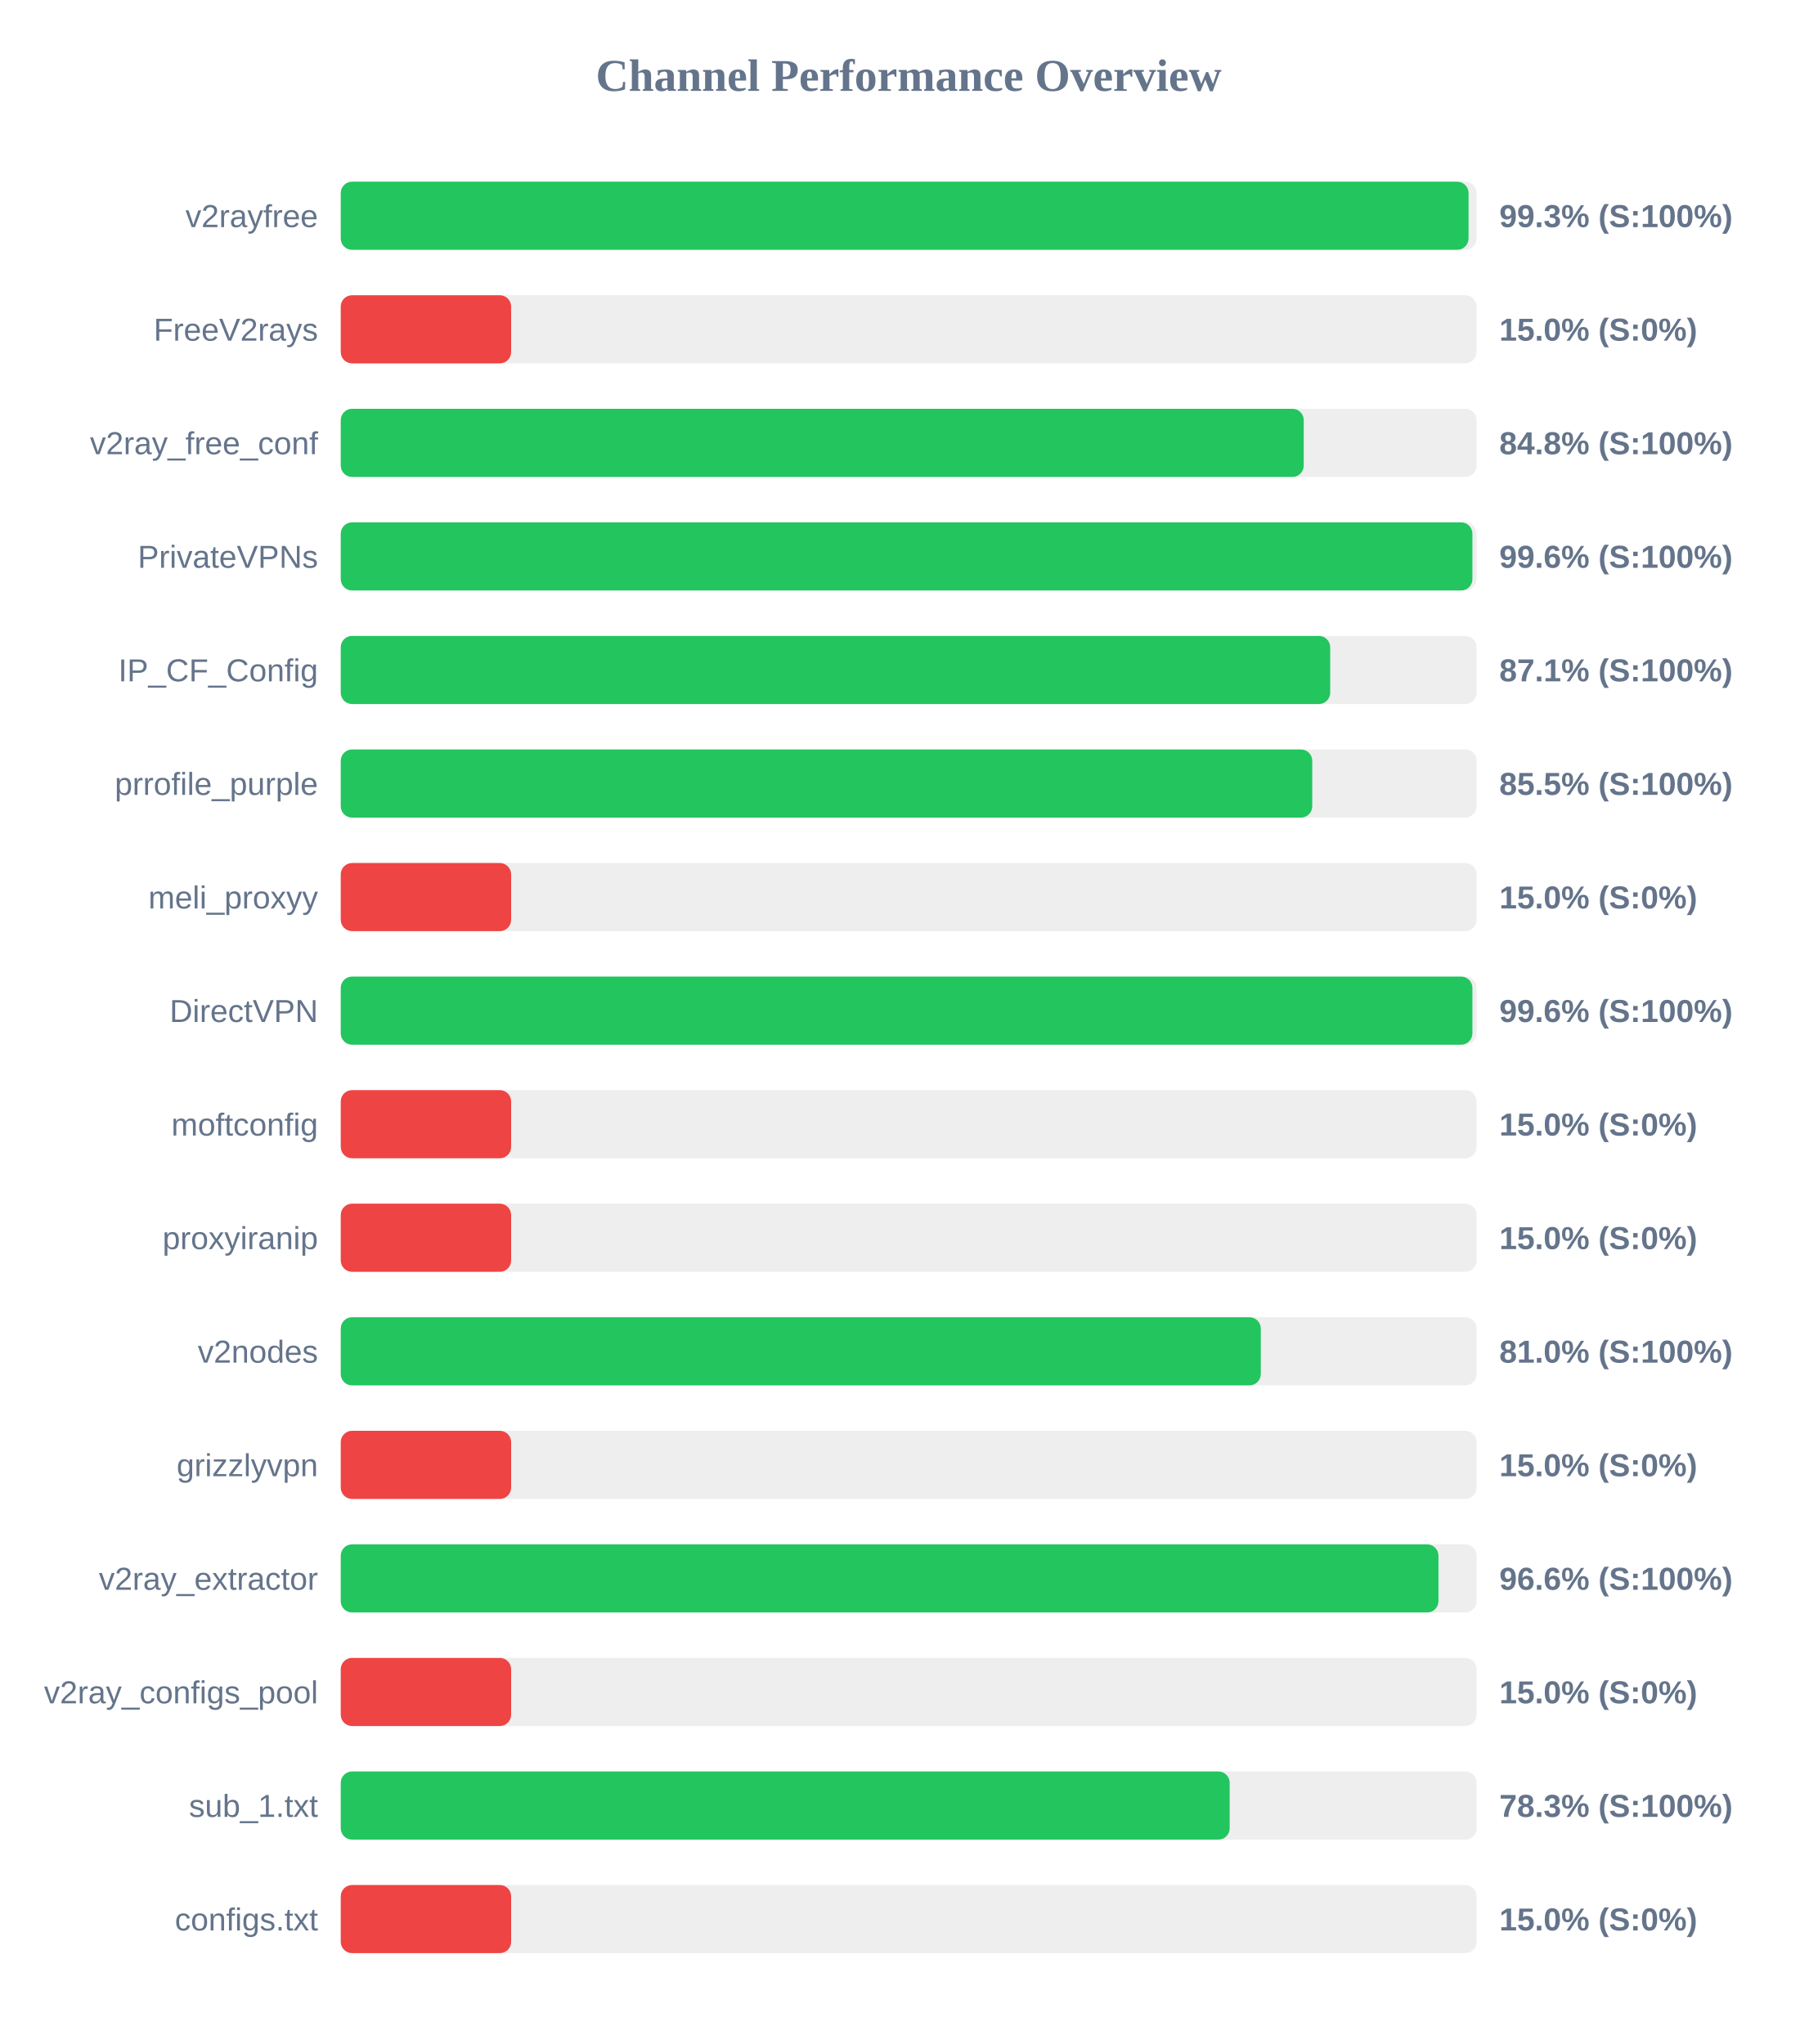
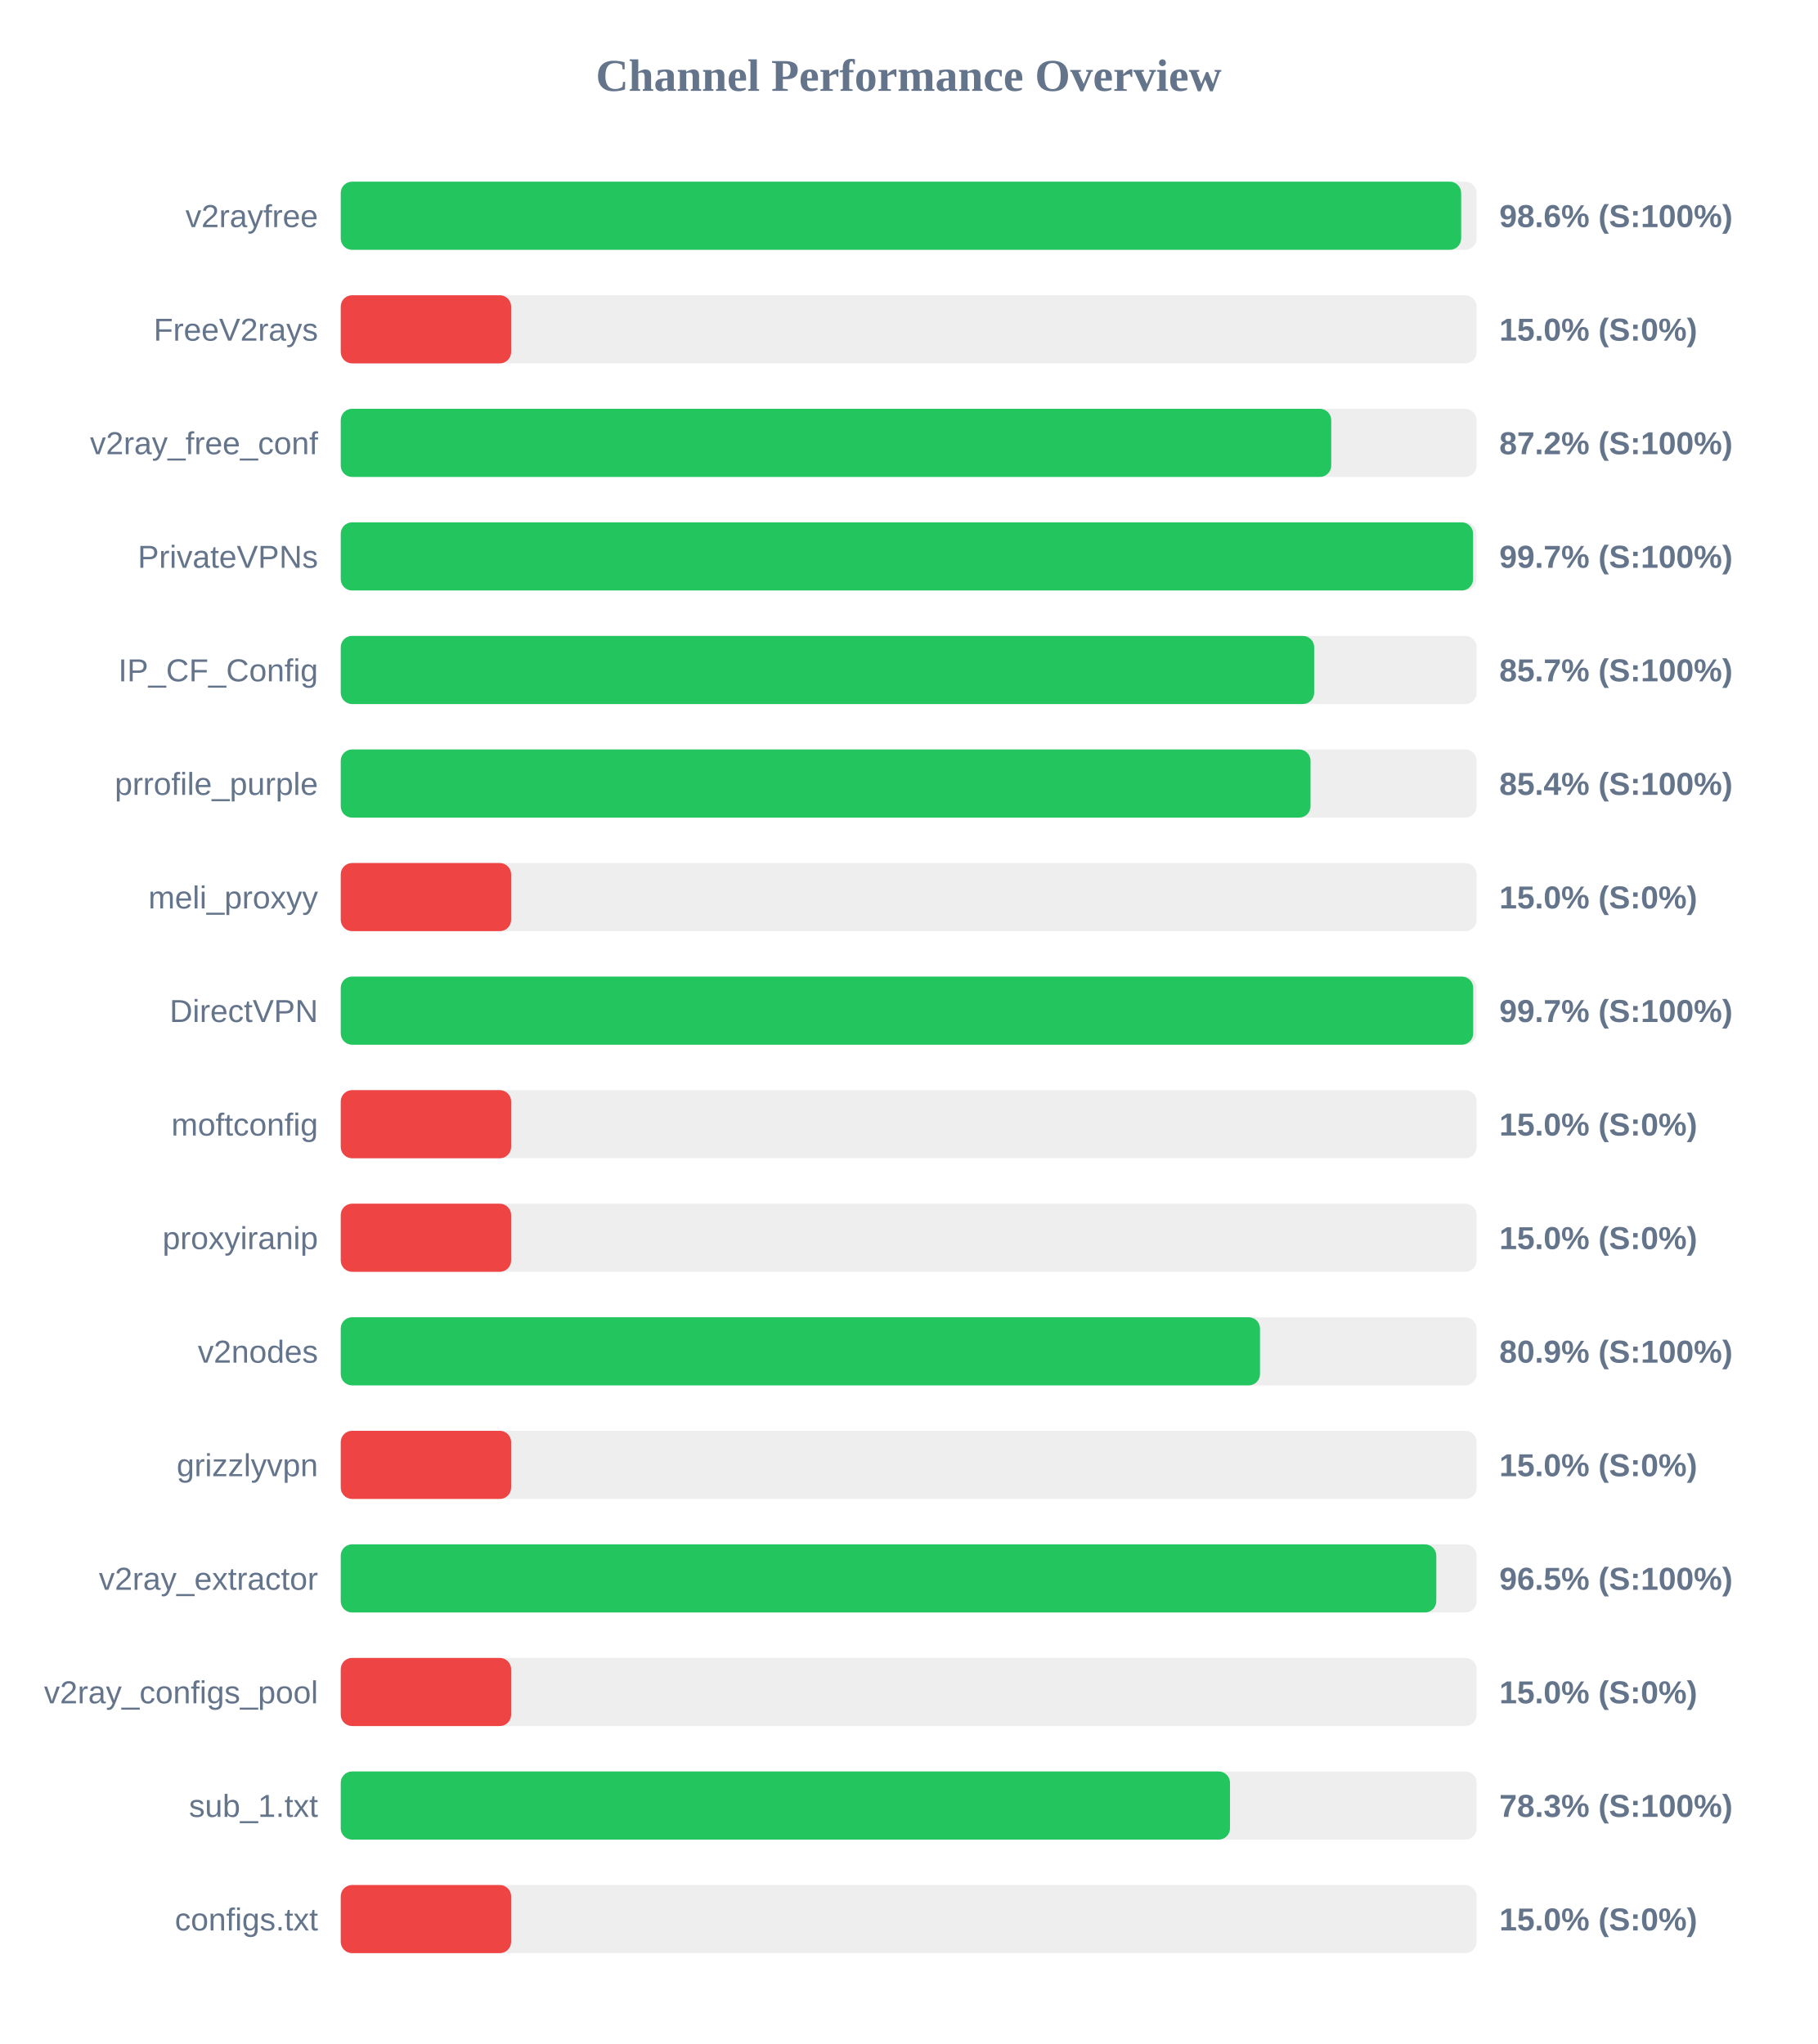
<svg xmlns="http://www.w3.org/2000/svg" width="800" height="900" version="1.1">
  <style>
        .row { font: 14px Arial; fill: #64748b; }
        .score { font: bold 14px Arial; fill: #64748b; }
    </style>
  <text x="400" y="40" text-anchor="middle" font-size="20px" font-weight="bold" fill="#64748b">Channel Performance Overview</text>
  <rect x="150" y="80" width="500" height="30" fill="#eee" rx="5" />
-   <rect x="150" y="80" width="496.45" height="30" fill="#22c55e" rx="5" />
+   <rect x="150" y="80" width="493.2" height="30" fill="#22c55e" rx="5" />
  <text x="140" y="100" text-anchor="end" class="row">v2rayfree</text>
-   <text x="660" y="100" text-anchor="start" class="score">99.3% (S:100%)</text>
+   <text x="660" y="100" text-anchor="start" class="score">98.6% (S:100%)</text>
  <rect x="150" y="130" width="500" height="30" fill="#eee" rx="5" />
  <rect x="150" y="130" width="75.0" height="30" fill="#ef4444" rx="5" />
  <text x="140" y="150" text-anchor="end" class="row">FreeV2rays</text>
  <text x="660" y="150" text-anchor="start" class="score">15.0% (S:0%)</text>
  <rect x="150" y="180" width="500" height="30" fill="#eee" rx="5" />
-   <rect x="150" y="180" width="423.9" height="30" fill="#22c55e" rx="5" />
+   <rect x="150" y="180" width="436.0" height="30" fill="#22c55e" rx="5" />
  <text x="140" y="200" text-anchor="end" class="row">v2ray_free_conf</text>
-   <text x="660" y="200" text-anchor="start" class="score">84.8% (S:100%)</text>
+   <text x="660" y="200" text-anchor="start" class="score">87.2% (S:100%)</text>
  <rect x="150" y="230" width="500" height="30" fill="#eee" rx="5" />
-   <rect x="150" y="230" width="498.15" height="30" fill="#22c55e" rx="5" />
+   <rect x="150" y="230" width="498.45" height="30" fill="#22c55e" rx="5" />
  <text x="140" y="250" text-anchor="end" class="row">PrivateVPNs</text>
-   <text x="660" y="250" text-anchor="start" class="score">99.6% (S:100%)</text>
+   <text x="660" y="250" text-anchor="start" class="score">99.7% (S:100%)</text>
  <rect x="150" y="280" width="500" height="30" fill="#eee" rx="5" />
-   <rect x="150" y="280" width="435.55" height="30" fill="#22c55e" rx="5" />
+   <rect x="150" y="280" width="428.5" height="30" fill="#22c55e" rx="5" />
  <text x="140" y="300" text-anchor="end" class="row">IP_CF_Config</text>
-   <text x="660" y="300" text-anchor="start" class="score">87.1% (S:100%)</text>
+   <text x="660" y="300" text-anchor="start" class="score">85.7% (S:100%)</text>
  <rect x="150" y="330" width="500" height="30" fill="#eee" rx="5" />
-   <rect x="150" y="330" width="427.65" height="30" fill="#22c55e" rx="5" />
+   <rect x="150" y="330" width="426.9" height="30" fill="#22c55e" rx="5" />
  <text x="140" y="350" text-anchor="end" class="row">prrofile_purple</text>
-   <text x="660" y="350" text-anchor="start" class="score">85.5% (S:100%)</text>
+   <text x="660" y="350" text-anchor="start" class="score">85.4% (S:100%)</text>
  <rect x="150" y="380" width="500" height="30" fill="#eee" rx="5" />
  <rect x="150" y="380" width="75.0" height="30" fill="#ef4444" rx="5" />
  <text x="140" y="400" text-anchor="end" class="row">meli_proxyy</text>
  <text x="660" y="400" text-anchor="start" class="score">15.0% (S:0%)</text>
  <rect x="150" y="430" width="500" height="30" fill="#eee" rx="5" />
-   <rect x="150" y="430" width="498.15" height="30" fill="#22c55e" rx="5" />
+   <rect x="150" y="430" width="498.5" height="30" fill="#22c55e" rx="5" />
  <text x="140" y="450" text-anchor="end" class="row">DirectVPN</text>
-   <text x="660" y="450" text-anchor="start" class="score">99.6% (S:100%)</text>
+   <text x="660" y="450" text-anchor="start" class="score">99.7% (S:100%)</text>
  <rect x="150" y="480" width="500" height="30" fill="#eee" rx="5" />
  <rect x="150" y="480" width="75.0" height="30" fill="#ef4444" rx="5" />
  <text x="140" y="500" text-anchor="end" class="row">moftconfig</text>
  <text x="660" y="500" text-anchor="start" class="score">15.0% (S:0%)</text>
  <rect x="150" y="530" width="500" height="30" fill="#eee" rx="5" />
  <rect x="150" y="530" width="75.0" height="30" fill="#ef4444" rx="5" />
  <text x="140" y="550" text-anchor="end" class="row">proxyiranip</text>
  <text x="660" y="550" text-anchor="start" class="score">15.0% (S:0%)</text>
  <rect x="150" y="580" width="500" height="30" fill="#eee" rx="5" />
-   <rect x="150" y="580" width="405.0" height="30" fill="#22c55e" rx="5" />
+   <rect x="150" y="580" width="404.65" height="30" fill="#22c55e" rx="5" />
  <text x="140" y="600" text-anchor="end" class="row">v2nodes</text>
-   <text x="660" y="600" text-anchor="start" class="score">81.0% (S:100%)</text>
+   <text x="660" y="600" text-anchor="start" class="score">80.9% (S:100%)</text>
  <rect x="150" y="630" width="500" height="30" fill="#eee" rx="5" />
  <rect x="150" y="630" width="75.0" height="30" fill="#ef4444" rx="5" />
  <text x="140" y="650" text-anchor="end" class="row">grizzlyvpn</text>
  <text x="660" y="650" text-anchor="start" class="score">15.0% (S:0%)</text>
  <rect x="150" y="680" width="500" height="30" fill="#eee" rx="5" />
-   <rect x="150" y="680" width="483.2" height="30" fill="#22c55e" rx="5" />
+   <rect x="150" y="680" width="482.25" height="30" fill="#22c55e" rx="5" />
  <text x="140" y="700" text-anchor="end" class="row">v2ray_extractor</text>
-   <text x="660" y="700" text-anchor="start" class="score">96.6% (S:100%)</text>
+   <text x="660" y="700" text-anchor="start" class="score">96.5% (S:100%)</text>
  <rect x="150" y="730" width="500" height="30" fill="#eee" rx="5" />
  <rect x="150" y="730" width="75.0" height="30" fill="#ef4444" rx="5" />
  <text x="140" y="750" text-anchor="end" class="row">v2ray_configs_pool</text>
  <text x="660" y="750" text-anchor="start" class="score">15.0% (S:0%)</text>
  <rect x="150" y="780" width="500" height="30" fill="#eee" rx="5" />
-   <rect x="150" y="780" width="391.3" height="30" fill="#22c55e" rx="5" />
+   <rect x="150" y="780" width="391.45" height="30" fill="#22c55e" rx="5" />
  <text x="140" y="800" text-anchor="end" class="row">sub_1.txt</text>
  <text x="660" y="800" text-anchor="start" class="score">78.3% (S:100%)</text>
  <rect x="150" y="830" width="500" height="30" fill="#eee" rx="5" />
  <rect x="150" y="830" width="75.0" height="30" fill="#ef4444" rx="5" />
  <text x="140" y="850" text-anchor="end" class="row">configs.txt</text>
  <text x="660" y="850" text-anchor="start" class="score">15.0% (S:0%)</text>
</svg>
